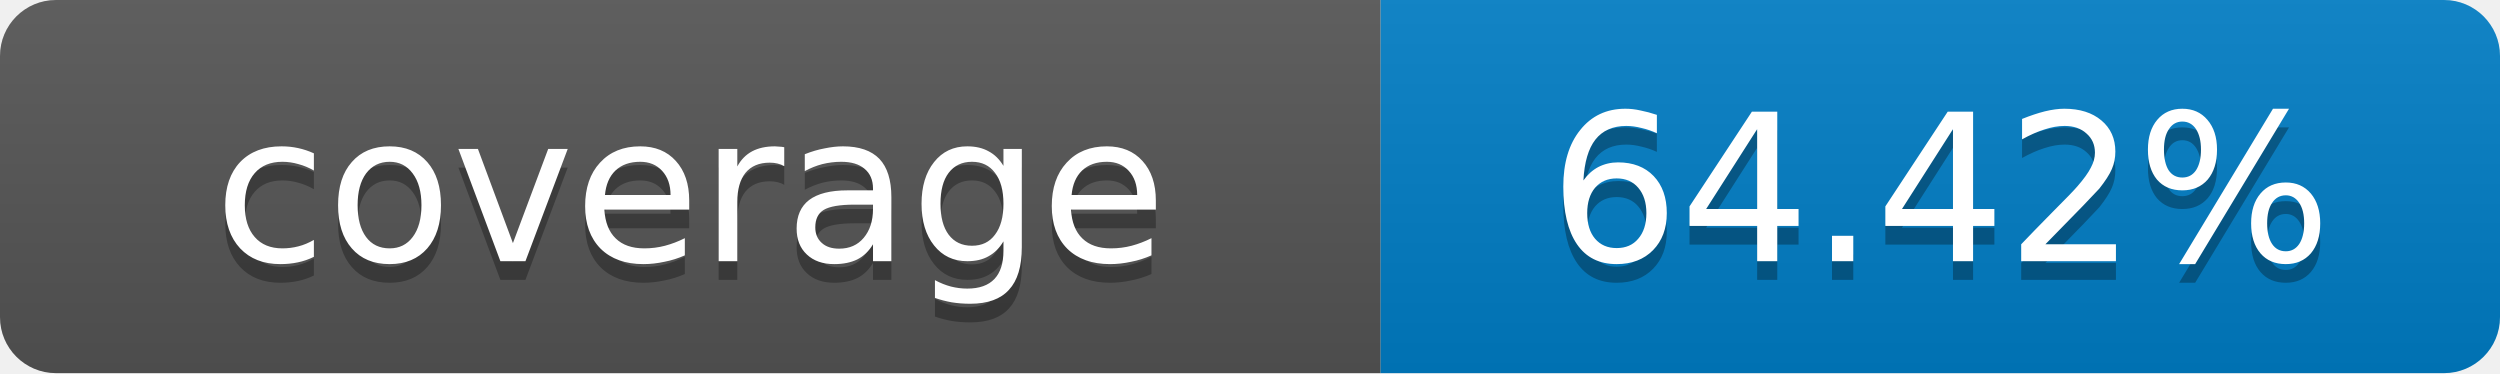
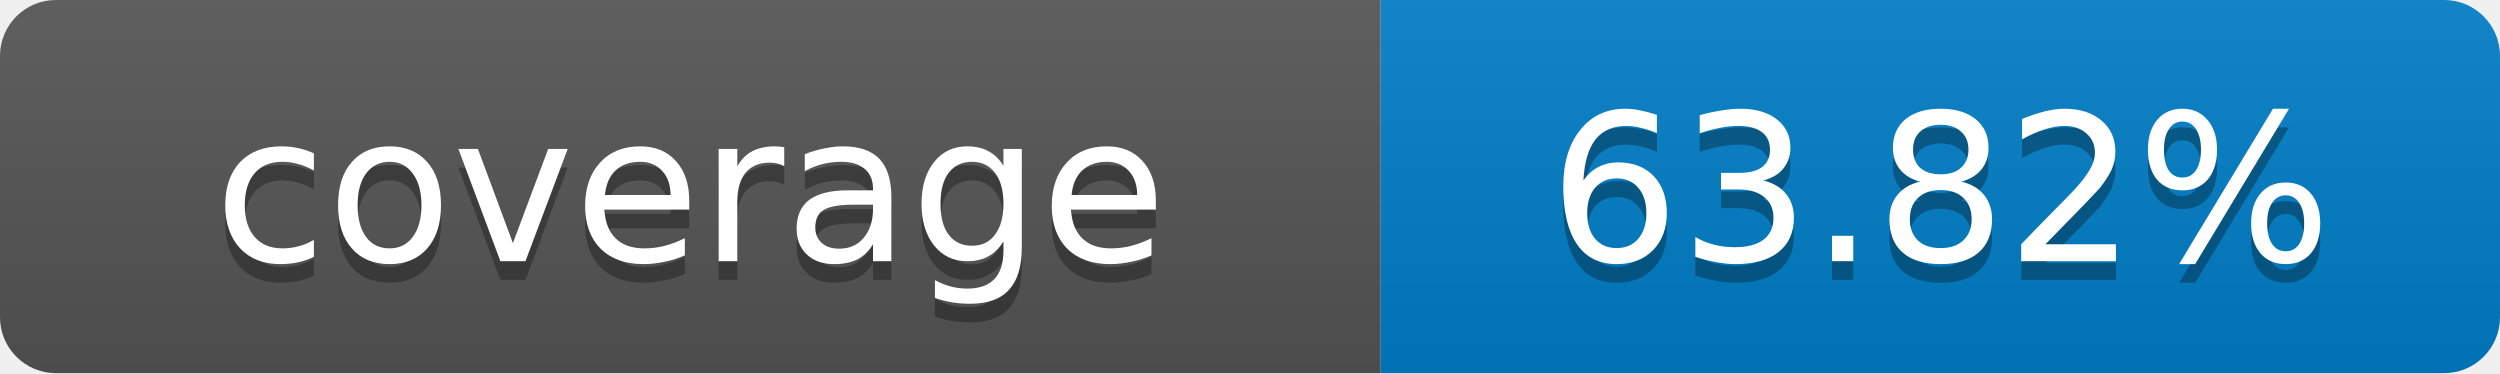
- <svg xmlns="http://www.w3.org/2000/svg" width="134" height="20" role="img" aria-label="coverage: 64.42%">
+ <svg xmlns="http://www.w3.org/2000/svg" width="134" height="20" role="img" aria-label="coverage: 63.82%">
  <linearGradient id="s" x2="0" y2="100%">
    <stop offset="0" stop-color="#bbb" stop-opacity=".1" />
    <stop offset="1" stop-opacity=".1" />
  </linearGradient>
  <clipPath id="r">
    <rect width="134" height="20" rx="3" fill="#fff" />
  </clipPath>
  <g clip-path="url(#r)">
    <rect width="74" height="20" fill="#555" />
    <rect x="74" width="60" height="20" fill="#007ec6" />
    <rect width="134" height="20" fill="url(#s)" />
  </g>
  <g fill="#fff" text-anchor="middle" font-family="Verdana,Geneva,DejaVu Sans,sans-serif" font-size="11">
    <text x="37" y="15" fill="#010101" fill-opacity=".3">coverage</text>
    <text x="37" y="14">coverage</text>
-     <text x="104" y="15" fill="#010101" fill-opacity=".3">64.42%</text>
-     <text x="104" y="14">64.42%</text>
+     <text x="104" y="15" fill="#010101" fill-opacity=".3">63.82%</text>
+     <text x="104" y="14">63.82%</text>
  </g>
</svg>
